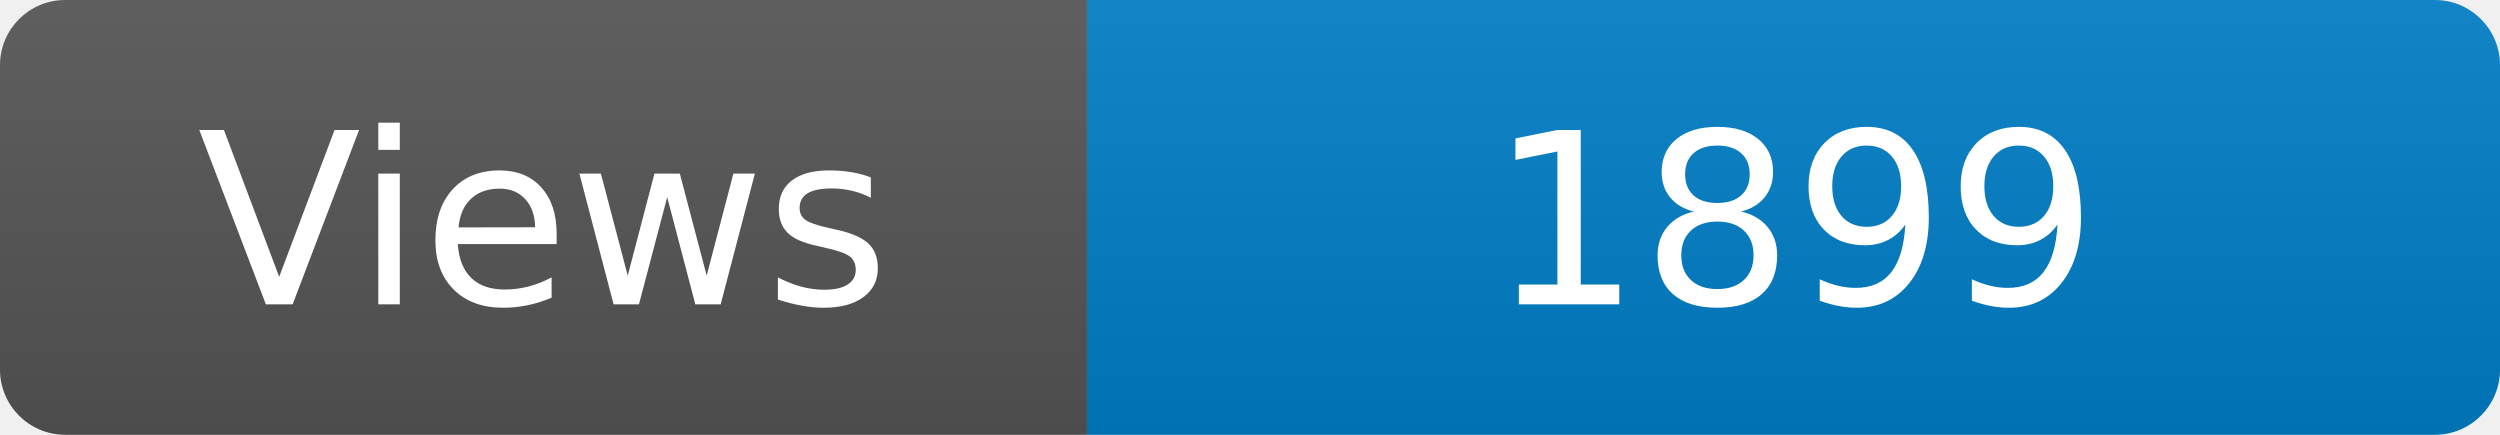
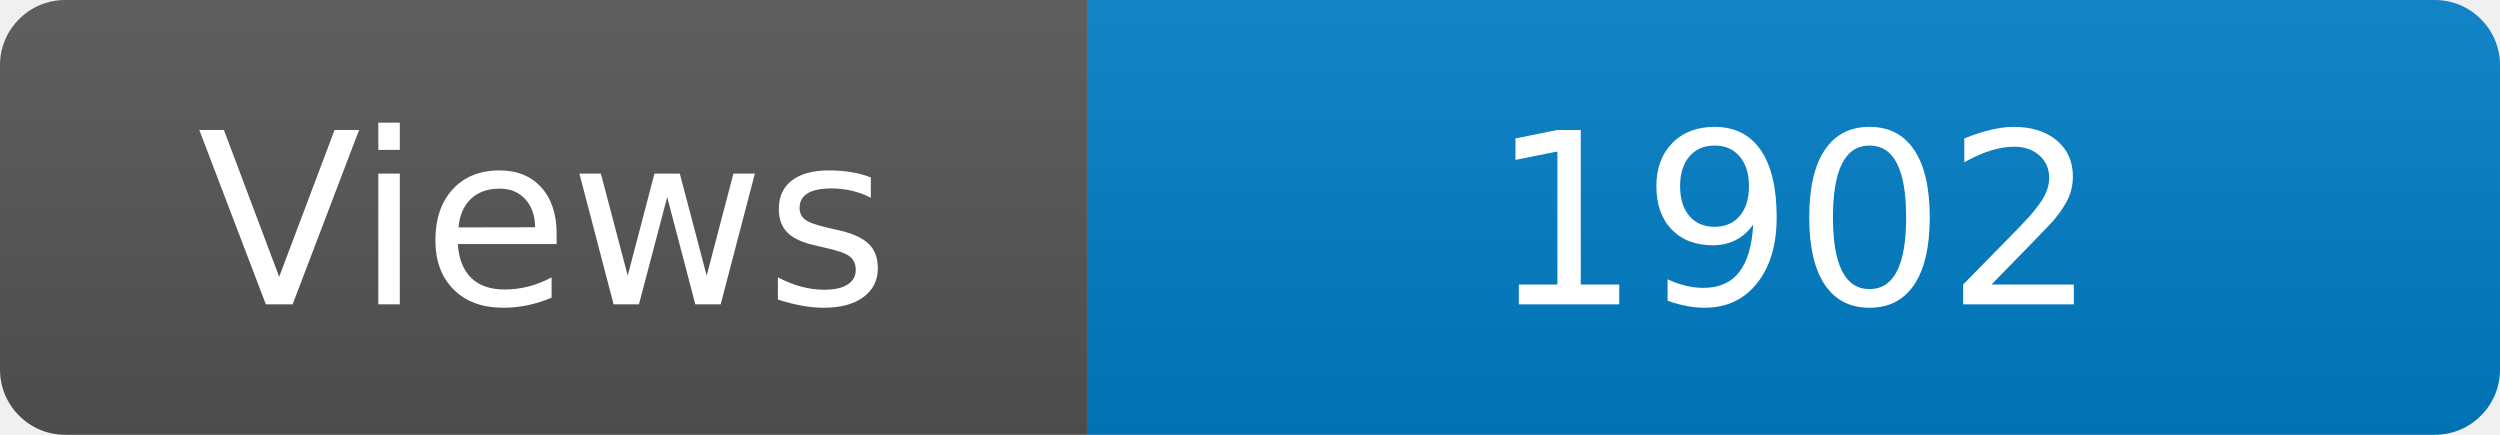
<svg xmlns="http://www.w3.org/2000/svg" width="115" height="20" role="img" aria-label="Maintained?: yes">
  <linearGradient id="s" x2="0" y2="100%">
    <stop offset="0" stop-color="#bbb" stop-opacity=".1" />
    <stop offset="1" stop-opacity=".1" />
  </linearGradient>
  <clipPath id="r">
    <rect width="115" height="20" rx="3" fill="#fff" />
  </clipPath>
  <g clip-path="url(#r)">
    <rect width="50" height="20" fill="#555" />
    <rect x="50" width="160" height="20" fill="#007ec6" />
    <rect width="115" height="20" fill="url(#s)" />
  </g>
  <g fill="#fff" text-anchor="middle" font-family="Verdana,Geneva,DejaVu Sans,sans-serif" font-size="110">
    <text x="250" y="140" transform="scale(.1)" fill="#fff">Views</text>
-     <text x="825" y="140" transform="scale(.1)" fill="#fff">1899</text>
+     <text x="825" y="140" transform="scale(.1)" fill="#fff">1902</text>
  </g>
</svg>
